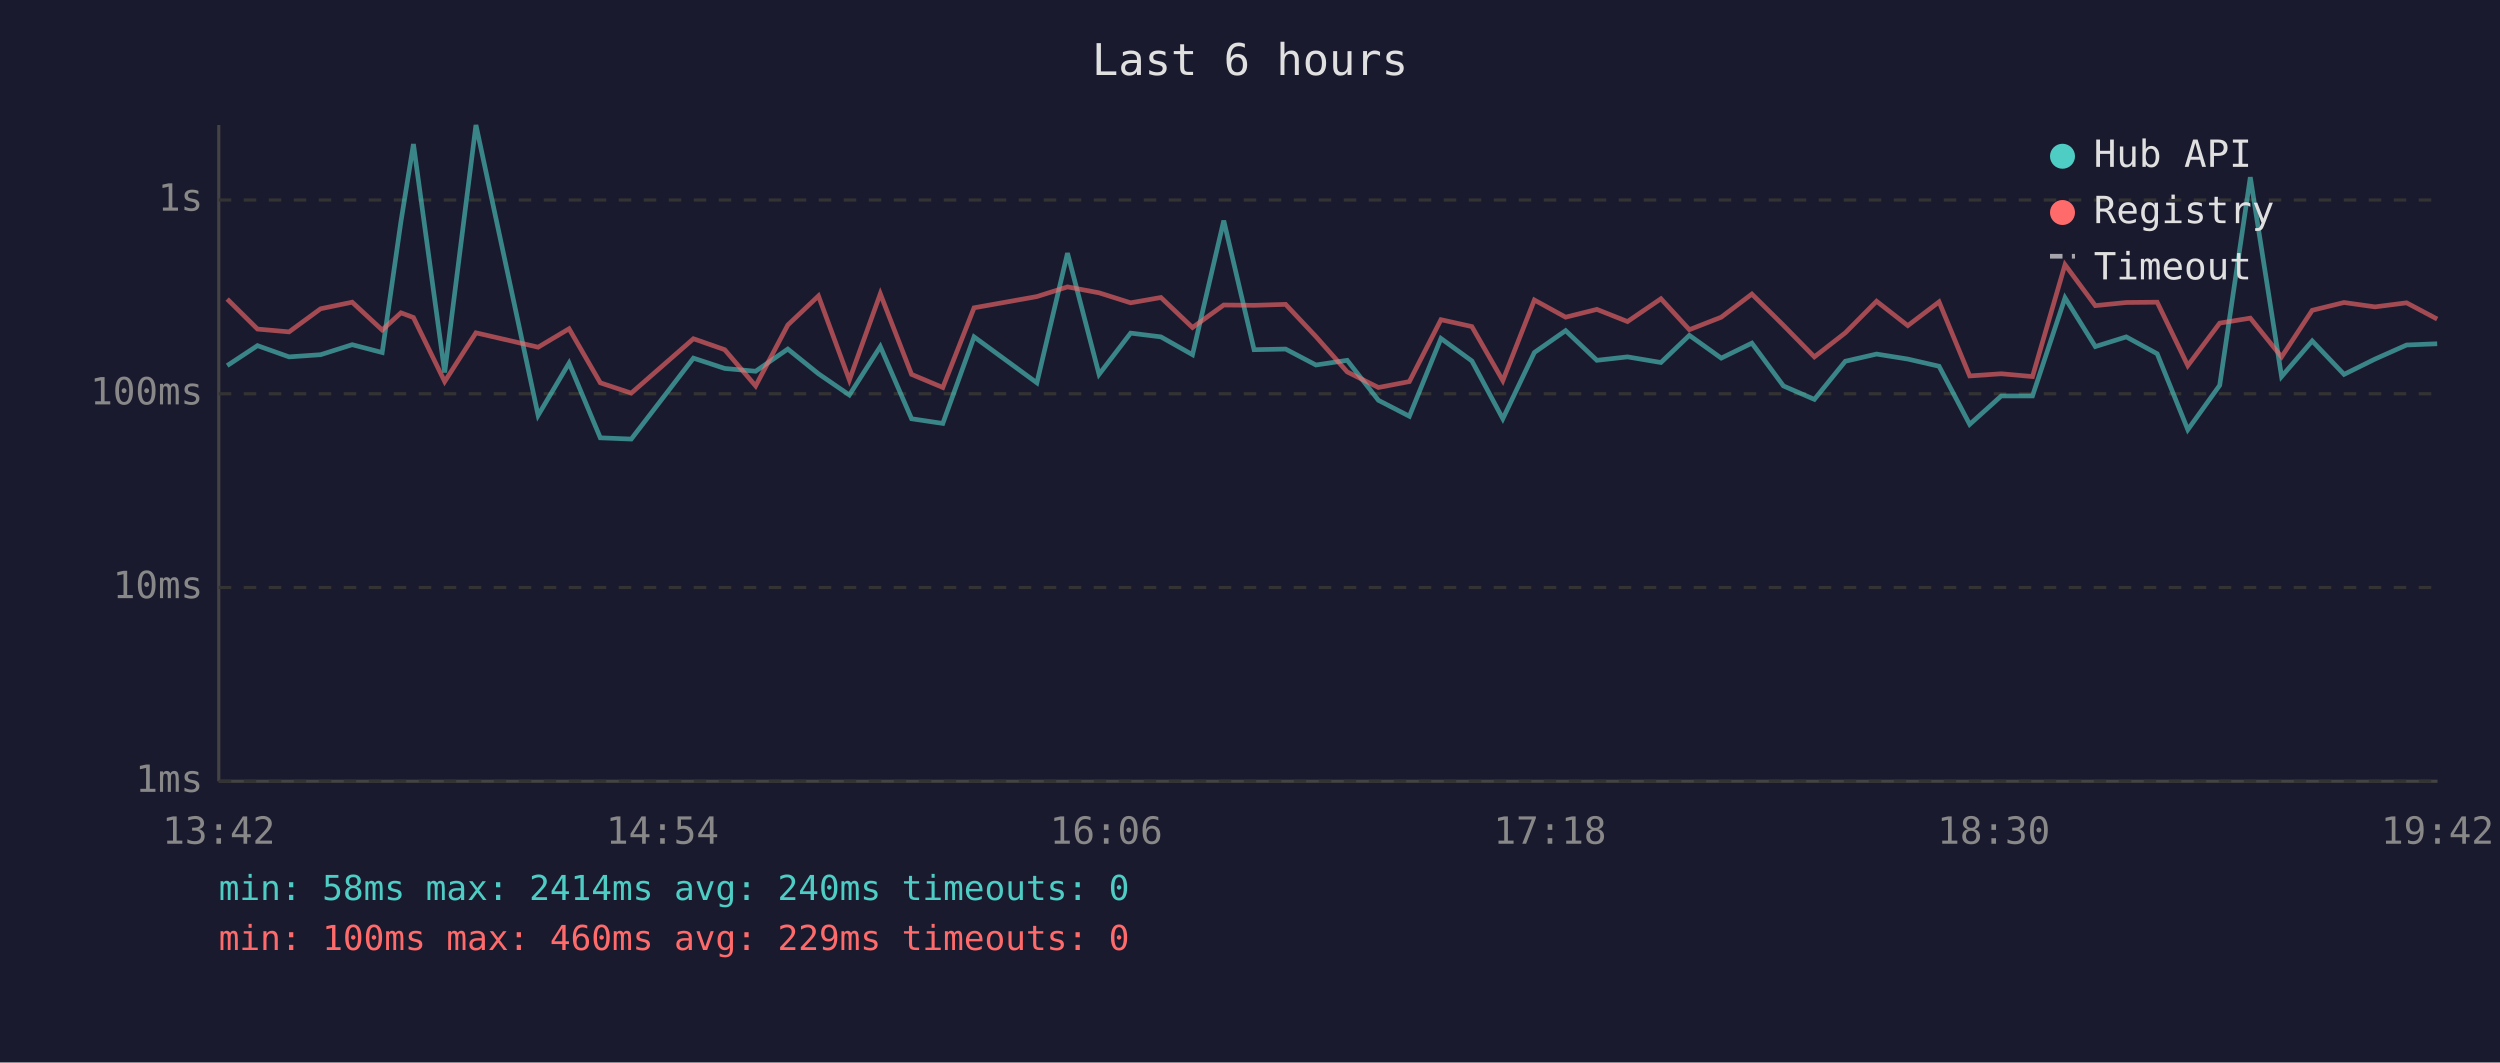
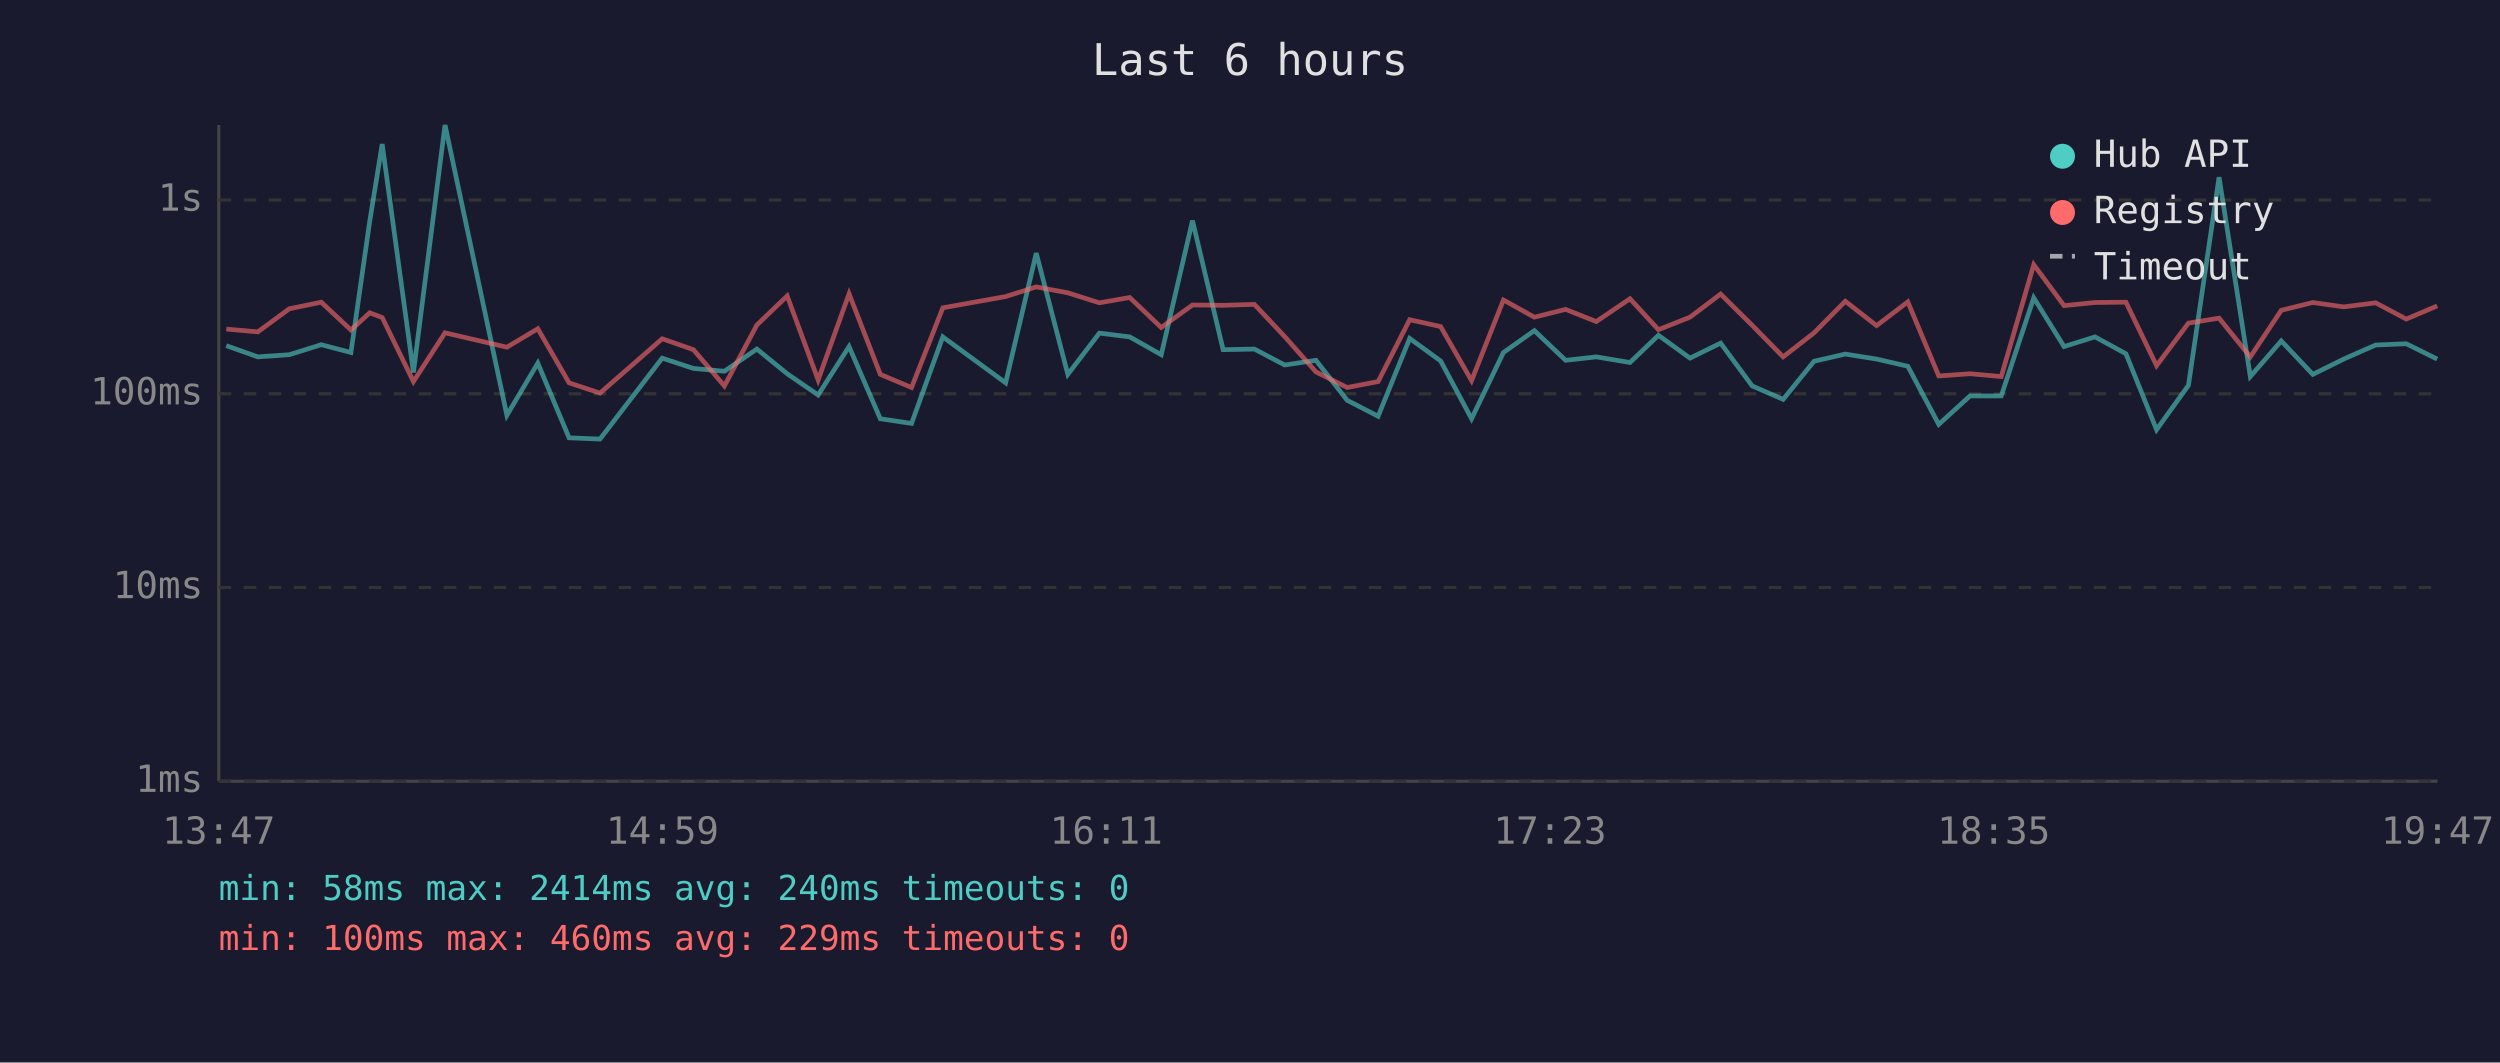
<svg xmlns="http://www.w3.org/2000/svg" viewBox="0 0 800 340" font-family="monospace" font-size="12">
  <rect width="800" height="340" fill="#1a1a2e" />
  <text x="400" y="24" fill="#e0e0e0" font-size="14" text-anchor="middle">Last 6 hours</text>
  <line x1="70" y1="40" x2="70" y2="250" stroke="#444" stroke-width="1" />
  <line x1="70" y1="250" x2="780" y2="250" stroke="#444" stroke-width="1" />
  <line x1="70" y1="250" x2="780" y2="250" stroke="#333" stroke-width="1" stroke-dasharray="4" />
  <text x="65" y="250" fill="#888" text-anchor="end" dominant-baseline="middle">1ms</text>
  <line x1="70" y1="188" x2="780" y2="188" stroke="#333" stroke-width="1" stroke-dasharray="4" />
  <text x="65" y="188" fill="#888" text-anchor="end" dominant-baseline="middle">10ms</text>
  <line x1="70" y1="126" x2="780" y2="126" stroke="#333" stroke-width="1" stroke-dasharray="4" />
  <text x="65" y="126" fill="#888" text-anchor="end" dominant-baseline="middle">100ms</text>
  <line x1="70" y1="64" x2="780" y2="64" stroke="#333" stroke-width="1" stroke-dasharray="4" />
  <text x="65" y="64" fill="#888" text-anchor="end" dominant-baseline="middle">1s</text>
-   <text x="70" y="270" fill="#888" text-anchor="middle">13:42</text>
-   <text x="212" y="270" fill="#888" text-anchor="middle">14:54</text>
-   <text x="354" y="270" fill="#888" text-anchor="middle">16:06</text>
-   <text x="496" y="270" fill="#888" text-anchor="middle">17:18</text>
-   <text x="638" y="270" fill="#888" text-anchor="middle">18:30</text>
-   <text x="780" y="270" fill="#888" text-anchor="middle">19:42</text>
-   <polyline points="72.7,117.0 82.4,110.6 92.5,114.2 102.6,113.5 112.7,110.3 122.3,112.8 128.3,70.9 132.3,46.1 142.3,119.2 152.3,40.0 172.2,132.9 182.1,116.2 192.1,140.1 202.0,140.5 221.9,114.6 231.9,117.9 241.8,118.8 252.1,111.7 261.9,119.6 271.8,126.4 281.7,110.9 291.7,134.0 301.7,135.5 311.7,107.8 331.8,122.5 341.6,81.0 351.7,119.8 361.8,106.6 371.5,107.8 381.6,113.5 391.6,70.6 401.3,111.9 411.4,111.7 421.1,116.8 431.1,115.3 441.1,128.1 451.0,133.2 461.1,108.3 471.0,115.5 480.9,134.0 491.0,112.8 501.0,105.8 511.0,115.3 520.8,114.2 531.5,116.0 540.6,107.3 550.8,114.6 560.6,109.8 570.7,123.5 580.6,127.8 590.5,115.6 600.5,113.3 610.5,114.9 620.5,117.2 630.3,135.8 640.4,126.7 650.4,126.7 660.8,95.3 670.5,110.9 680.4,107.8 690.3,113.2 700.1,137.5 710.3,123.3 720.1,56.7 730.1,120.5 739.9,109.1 750.1,119.8 760.0,114.9 770.1,110.4 779.9,110.0" fill="none" stroke="#4ecdc4" stroke-width="1.5" opacity="0.6" />
-   <polyline points="72.7,95.7 82.4,105.3 92.5,106.2 102.6,98.8 112.7,96.7 122.3,105.6 128.3,100.1 132.3,101.6 142.3,122.1 152.3,106.5 172.2,111.1 182.1,105.2 192.1,122.5 202.0,125.8 221.9,108.4 231.9,111.9 241.8,123.5 252.1,104.0 261.9,94.7 271.8,121.6 281.7,94.0 291.7,119.8 301.7,124.0 311.7,98.5 331.8,94.9 341.6,91.8 351.7,93.7 361.8,96.9 371.5,95.2 381.6,104.8 391.6,97.6 401.3,97.7 411.4,97.4 421.1,107.7 431.1,119.0 441.1,124.0 451.0,122.1 461.1,102.3 471.0,104.5 480.9,121.8 491.0,96.0 501.0,101.5 511.0,99.0 520.8,102.9 531.5,95.6 540.6,105.5 550.8,101.5 560.6,94.1 570.7,104.1 580.6,114.2 590.5,106.5 600.5,96.4 610.5,104.2 620.5,96.6 630.3,120.3 640.4,119.6 650.4,120.5 660.8,84.7 670.5,97.8 680.4,96.8 690.3,96.7 700.1,117.0 710.3,103.4 720.1,101.8 730.1,114.2 739.9,99.3 750.1,96.8 760.0,98.2 770.1,96.9 779.9,102.1" fill="none" stroke="#ff6b6b" stroke-width="1.5" opacity="0.6" />
+   <text x="70" y="270" fill="#888" text-anchor="middle">13:47</text>
+   <text x="212" y="270" fill="#888" text-anchor="middle">14:59</text>
+   <text x="354" y="270" fill="#888" text-anchor="middle">16:11</text>
+   <text x="496" y="270" fill="#888" text-anchor="middle">17:23</text>
+   <text x="638" y="270" fill="#888" text-anchor="middle">18:35</text>
+   <text x="780" y="270" fill="#888" text-anchor="middle">19:47</text>
+   <polyline points="72.4,110.6 82.5,114.2 92.6,113.5 102.8,110.3 112.3,112.8 118.3,70.9 122.3,46.1 132.3,119.2 142.4,40.0 162.2,132.9 172.1,116.2 182.1,140.1 192.0,140.5 211.9,114.6 221.9,117.9 231.8,118.8 242.2,111.7 251.9,119.6 261.8,126.4 271.7,110.9 281.7,134.0 291.7,135.5 301.7,107.8 321.8,122.5 331.6,81.0 341.7,119.8 351.8,106.6 361.5,107.8 371.6,113.5 381.6,70.6 391.4,111.9 401.4,111.7 411.1,116.8 421.1,115.3 431.1,128.1 441.0,133.2 451.1,108.3 461.0,115.5 470.9,134.0 481.1,112.8 491.0,105.8 501.0,115.3 510.8,114.2 521.6,116.0 530.7,107.3 540.8,114.6 550.6,109.8 560.7,123.5 570.6,127.8 580.5,115.6 590.5,113.3 600.5,114.9 610.5,117.2 620.4,135.8 630.4,126.7 640.4,126.7 650.8,95.3 660.5,110.9 670.4,107.8 680.3,113.2 690.1,137.5 700.3,123.3 710.1,56.7 720.1,120.5 730.0,109.1 740.1,119.8 750.0,114.9 760.2,110.4 770.0,110.0 779.9,114.9" fill="none" stroke="#4ecdc4" stroke-width="1.5" opacity="0.6" />
+   <polyline points="72.4,105.3 82.5,106.2 92.6,98.8 102.8,96.7 112.3,105.6 118.3,100.1 122.3,101.6 132.3,122.1 142.4,106.5 162.2,111.1 172.1,105.2 182.1,122.5 192.0,125.8 211.9,108.4 221.9,111.9 231.8,123.5 242.2,104.0 251.9,94.7 261.8,121.6 271.7,94.0 281.7,119.8 291.7,124.0 301.7,98.5 321.8,94.9 331.6,91.8 341.7,93.7 351.8,96.9 361.5,95.2 371.6,104.8 381.6,97.6 391.4,97.7 401.4,97.4 411.1,107.7 421.1,119.0 431.1,124.0 441.0,122.1 451.1,102.3 461.0,104.5 470.9,121.8 481.1,96.0 491.0,101.5 501.0,99.0 510.8,102.9 521.6,95.6 530.7,105.5 540.8,101.5 550.6,94.1 560.7,104.1 570.6,114.2 580.5,106.5 590.5,96.4 600.5,104.2 610.5,96.6 620.4,120.3 630.4,119.6 640.4,120.5 650.8,84.7 660.5,97.8 670.4,96.8 680.3,96.7 690.1,117.0 700.3,103.4 710.1,101.8 720.1,114.2 730.0,99.3 740.1,96.8 750.0,98.2 760.2,96.9 770.0,102.1 779.9,97.9" fill="none" stroke="#ff6b6b" stroke-width="1.5" opacity="0.6" />
  <circle cx="660" cy="50" r="4" fill="#4ecdc4" />
  <text x="670" y="50" fill="#e0e0e0" dominant-baseline="middle">Hub API</text>
  <circle cx="660" cy="68" r="4" fill="#ff6b6b" />
  <text x="670" y="68" fill="#e0e0e0" dominant-baseline="middle">Registry</text>
  <line x1="656" y1="82" x2="664" y2="82" stroke="#e0e0e0" stroke-width="1.5" stroke-dasharray="4,3" opacity="0.7" />
  <text x="670" y="86" fill="#e0e0e0" dominant-baseline="middle">Timeout</text>
  <text x="70" y="288" fill="#4ecdc4" font-size="11">min: 58ms  max: 2414ms  avg: 240ms  timeouts: 0</text>
  <text x="70" y="304" fill="#ff6b6b" font-size="11">min: 100ms  max: 460ms  avg: 229ms  timeouts: 0</text>
</svg>
